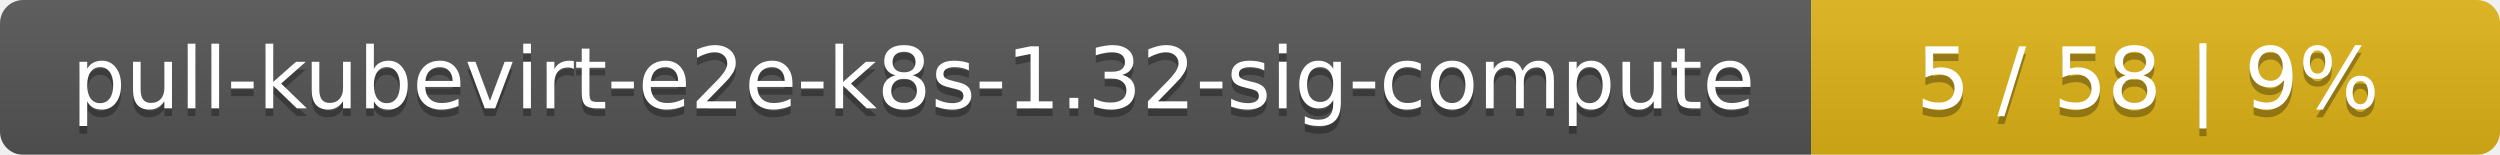
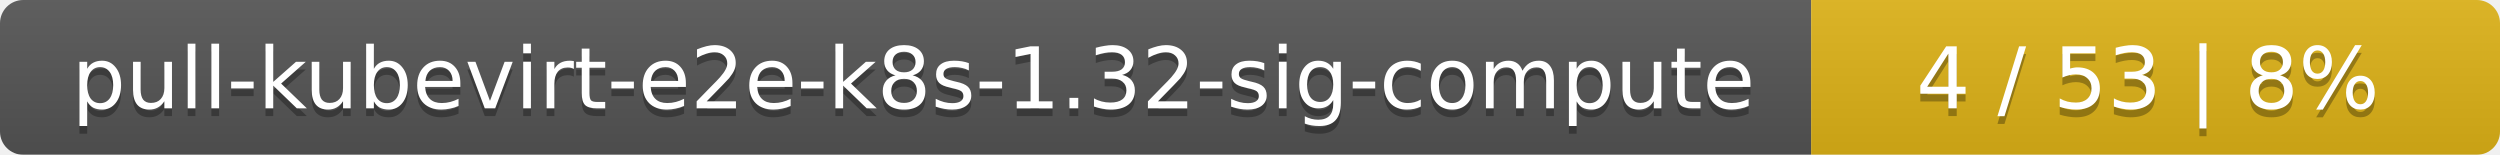
<svg xmlns="http://www.w3.org/2000/svg" width="323" height="20">
  <linearGradient id="smooth" x2="0" y2="100%">
    <stop offset="0" stop-color="#bbb" stop-opacity=".1" />
    <stop offset="1" stop-opacity=".1" />
  </linearGradient>
  <mask id="round">
    <rect width="323" height="20" rx="3" fill="#fff" />
  </mask>
  <g mask="url(#round)">
    <rect width="234" height="20" fill="#555" />
    <rect x="234" width="89" height="20" fill="#dfb317" />
    <rect width="323" height="20" fill="url(#smooth)" />
  </g>
  <g fill="#fff" text-anchor="middle" font-family="DejaVu Sans,Verdana,Geneva,sans-serif" font-size="11">
    <text x="118" y="15" fill="#010101" fill-opacity=".3">pull-kubevirt-e2e-k8s-1.32-sig-compute</text>
    <text x="118" y="14">pull-kubevirt-e2e-k8s-1.32-sig-compute</text>
-     <text x="277.5" y="15" fill="#010101" fill-opacity=".3">5 / 58    |    9%</text>
-     <text x="277.5" y="14">5 / 58    |    9%</text>
+     <text x="277.5" y="15" fill="#010101" fill-opacity=".3">4 / 53    |    8%</text>
+     <text x="277.5" y="14">4 / 53    |    8%</text>
  </g>
</svg>
